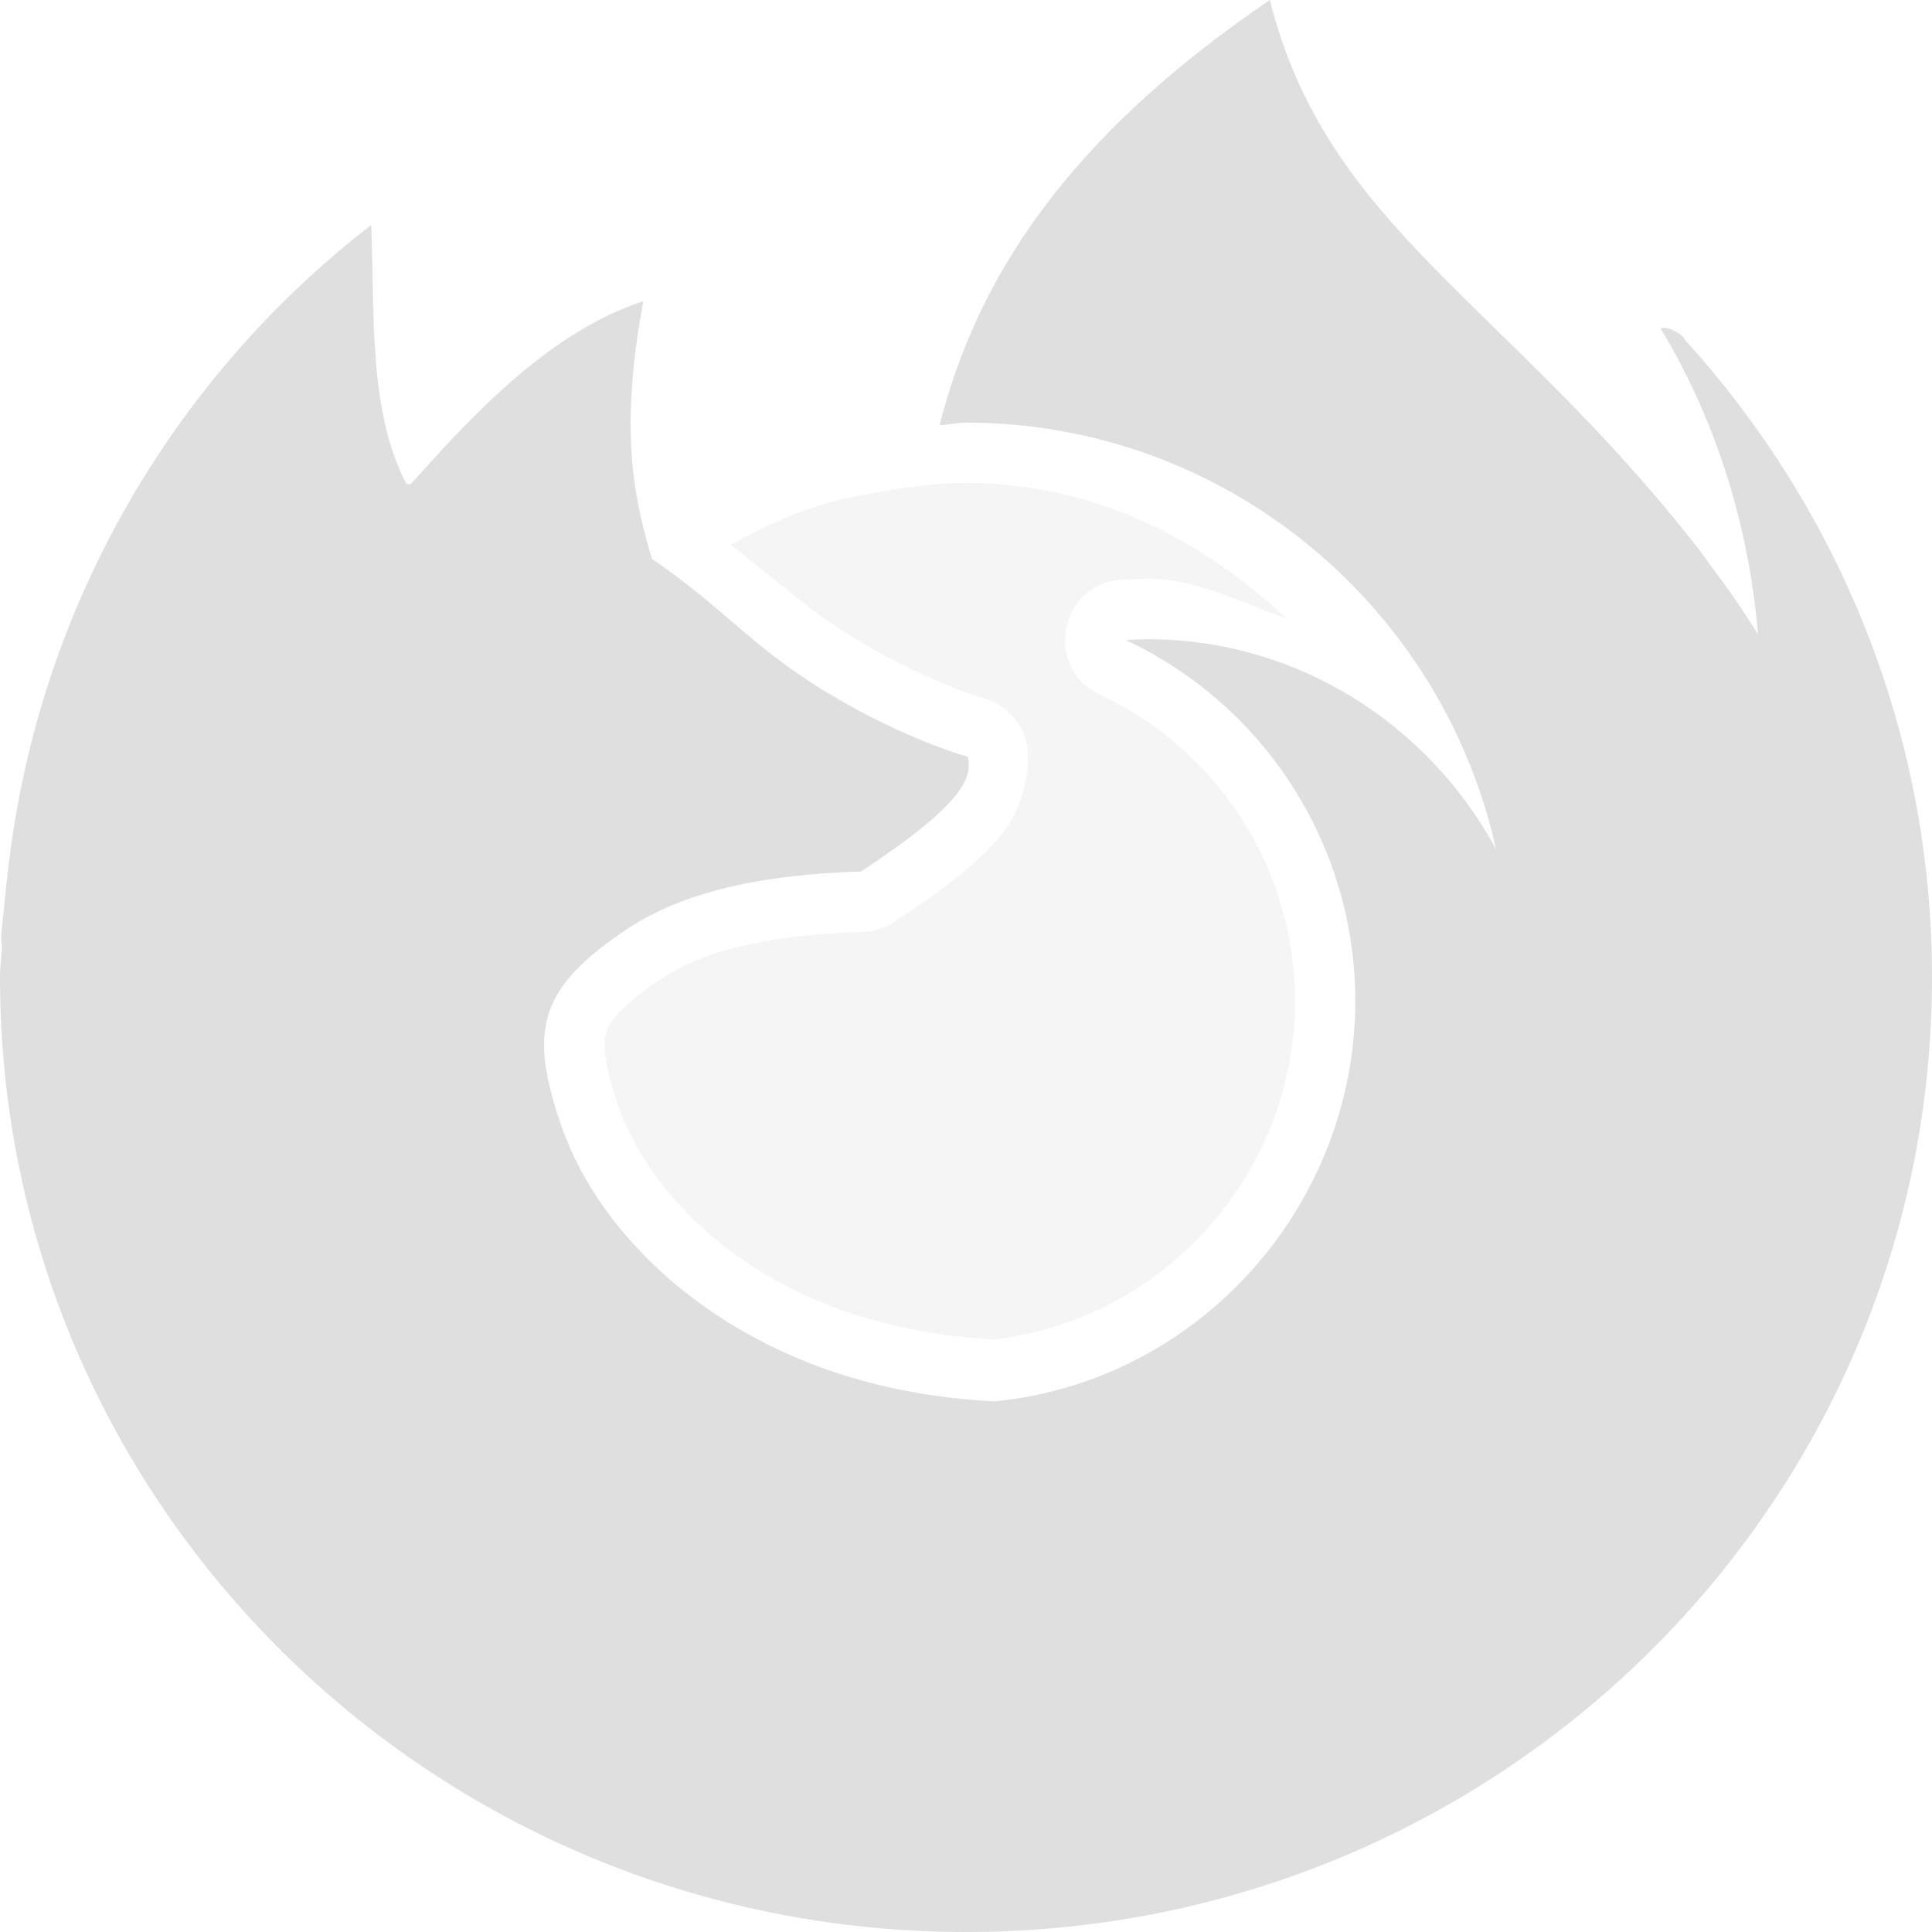
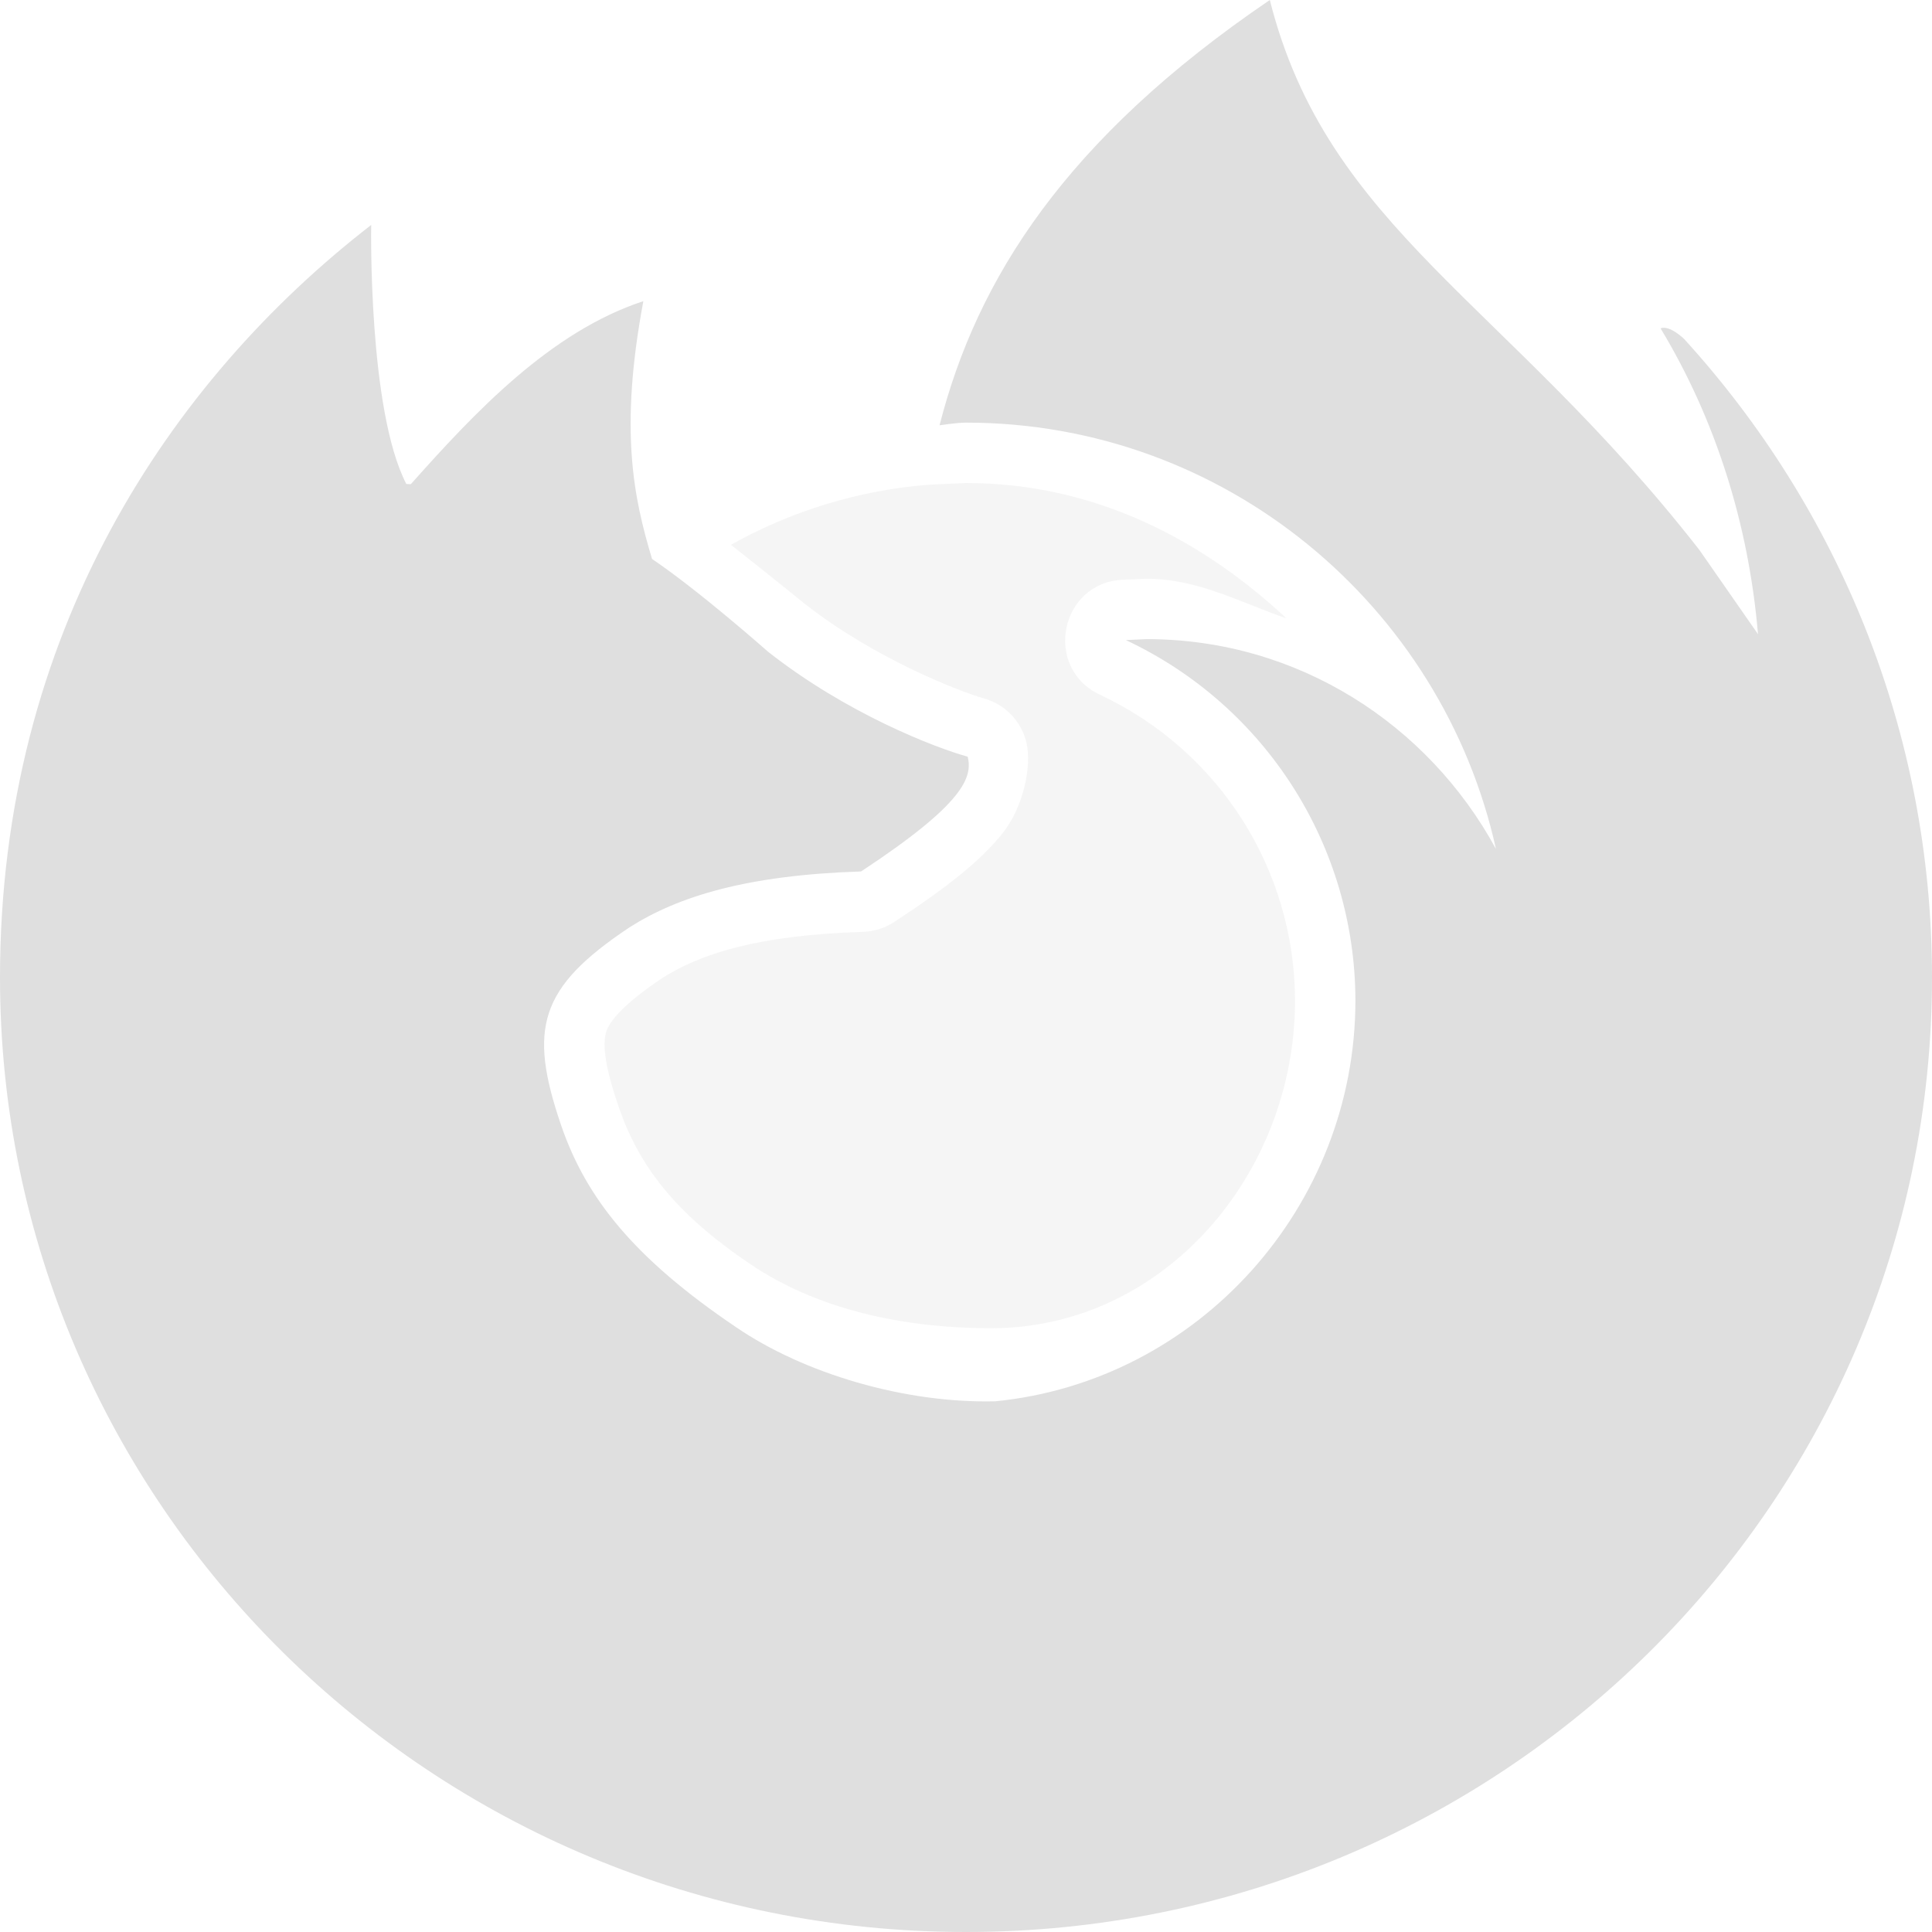
<svg xmlns="http://www.w3.org/2000/svg" width="16" height="16" version="1.1">
-   <path style="opacity:0.3;fill:#dfdfdf" d="M 8,4 C 7.674,4 7.336,4.06 7.037,4.121 6.691,4.191 6.363,4.338 6.053,4.512 6.287,4.697 6.528,4.893 6.668,5.004 7.247,5.46 7.969,5.735 8.145,5.783 8.321,5.831 8.457,5.971 8.5,6.148 8.546,6.34 8.478,6.685 8.297,6.908 8.115,7.131 7.855,7.34 7.406,7.635 7.329,7.686 7.239,7.714 7.146,7.717 6.265,7.745 5.798,7.901 5.484,8.1 5.154,8.321 5.05,8.458 5.021,8.543 c -0.028,0.086 -0.026,0.252 0.1,0.617 0.04,0.118 0.097,0.239 0.168,0.361 -0.006,-0.01 -0.005,-0.008 0.004,0.008 0.068,0.117 0.15,0.235 0.244,0.348 0.001,6.453e-4 0.003,0.001 0.004,0.002 -6.528e-4,6.493e-4 -0.001,0.001 -0.002,0.002 0.001,6.453e-4 0.003,0.001 0.004,0.002 0.013,0.016 0.023,0.025 0.025,0.027 v 0.002 l 0.002,0.002 c 0.099,0.114 0.207,0.224 0.328,0.326 0.12,0.102 0.256,0.199 0.4,0.289 6.492e-4,6.53e-4 0.001,0.001 0.002,0.002 0.011,0.007 0.029,0.016 0.051,0.029 0.5,0.3 1.143,0.492 1.871,0.533 C 9.631,10.936 10.724,9.728 10.725,8.287 10.723,7.2 10.096,6.216 9.111,5.754 8.639,5.535 8.773,4.83 9.293,4.801 c 0.056,-0.003 0.122,-0.007 0.197,-0.008 0.002,-1.14e-5 0.004,-1.14e-5 0.006,0 0.425,-3.9e-6 0.778,0.198 1.158,0.328 C 9.942,4.457 9.05,4 8,4 Z" />
-   <path style="fill:#dfdfdf" d="M 10.516,0 C 8.825,1.149 8.09,2.311 7.781,3.521 7.855,3.518 7.925,3.5 8,3.5 c 2.146,0 3.943,1.517 4.389,3.531 -0.56,-1.03 -1.638,-1.738 -2.893,-1.738 -0.057,5.6e-4 -0.115,0.004 -0.172,0.008 1.158,0.544 1.899,1.707 1.9,2.986 -8.53e-4,1.707 -1.3,3.151 -2.982,3.318 C 7.416,11.568 6.682,11.343 6.094,10.99 6.074,10.978 6.053,10.966 6.033,10.953 5.87,10.851 5.716,10.74 5.576,10.621 5.435,10.501 5.308,10.375 5.193,10.242 c -6.049e-4,-6.98e-4 -0.001,-0.001 -0.002,-0.002 -0.011,-0.012 -0.021,-0.025 -0.031,-0.037 -0.002,-0.002 -0.004,-0.004 -0.006,-0.006 C 5.043,10.064 4.944,9.924 4.861,9.781 4.859,9.778 4.857,9.775 4.855,9.771 4.77,9.624 4.701,9.474 4.648,9.322 4.373,8.519 4.464,8.179 5.213,7.68 5.62,7.421 6.192,7.247 7.131,7.217 7.988,6.653 8.055,6.436 8.014,6.266 c -3.301e-4,-9.02e-5 -0.002,9.09e-5 -0.002,0 C 7.745,6.192 7.011,5.91 6.359,5.396 6.1,5.192 5.795,4.896 5.4,4.629 5.247,4.121 5.128,3.561 5.328,2.494 4.558,2.747 3.932,3.415 3.402,4.01 3.389,4.01 3.379,4.008 3.365,4.008 3.047,3.395 3.105,2.591 3.074,1.863 1.408,3.152 0.288,5.082 0.059,7.275 0.051,7.323 0.047,7.389 0.041,7.441 0.032,7.552 0.014,7.66 0.01,7.771 0.01,7.797 0.015,7.821 0.016,7.846 0.012,7.934 0,7.995 0,8.094 0,12.46 3.582,16 8,16 c 4.418,0 8,-3.54 8,-7.906 0,-2.033 -0.777,-3.886 -2.053,-5.287 0.028,-0.001 -0.119,-0.116 -0.195,-0.088 0.452,0.75 0.729,1.614 0.807,2.533 C 14.524,5.197 14.487,5.139 14.449,5.082 14.332,4.9 14.186,4.712 14.074,4.555 12.465,2.493 10.995,1.894 10.516,0 Z" />
+   <path style="opacity:0.3;fill:#dfdfdf" d="M 8,4 7.693,4.014 C 7.117,4.059 6.557,4.229 6.053,4.512 6.335,4.734 6.653,4.99 6.668,5.004 6.67,5.005 6.67,5.005 6.672,5.006 7.25,5.46 7.969,5.735 8.145,5.783 8.321,5.831 8.457,5.971 8.5,6.148 8.546,6.34 8.478,6.685 8.297,6.908 8.115,7.131 7.855,7.34 7.406,7.635 7.329,7.686 7.239,7.714 7.146,7.717 6.265,7.745 5.798,7.901 5.484,8.1 5.154,8.321 5.05,8.458 5.021,8.543 4.993,8.629 4.996,8.795 5.121,9.16 5.292,9.658 5.589,10.046 6.209,10.466 6.829,10.886 7.585,11 8.209,11 9.629,11 10.724,9.734 10.725,8.287 10.723,7.2 10.096,6.216 9.111,5.754 8.636,5.533 8.777,4.823 9.301,4.801 L 9.496,4.793 C 9.921,4.793 10.274,4.991 10.654,5.121 9.942,4.457 9.05,4 8,4 Z" />
+   <path style="fill:#dfdfdf" d="M 10.516,0 C 8.825,1.149 8.09,2.311 7.781,3.522 7.781,3.522 7.925,3.5 8,3.5 10.146,3.5 11.943,5.017 12.389,7.031 11.829,6.001 10.751,5.293 9.496,5.293 L 9.324,5.301 C 10.483,5.845 11.223,7.007 11.225,8.287 11.224,9.994 9.924,11.439 8.242,11.605 7.495,11.623 6.66,11.377 6.094,10.99 5.258,10.425 4.856,9.928 4.648,9.322 4.373,8.519 4.464,8.179 5.213,7.68 5.62,7.421 6.192,7.247 7.131,7.217 7.988,6.653 8.055,6.436 8.014,6.266 H 8.012 C 7.745,6.192 7.011,5.91 6.359,5.396 6.359,5.396 5.795,4.896 5.4,4.629 5.247,4.121 5.128,3.561 5.328,2.494 4.558,2.747 3.932,3.415 3.402,4.01 L 3.365,4.008 C 3.047,3.395 3.074,1.863 3.074,1.863 1.408,3.152 0,5.248 0,8.094 0,12.46 3.582,16 8,16 12.418,16 16,12.46 16,8.094 16,6.061 15.223,4.207 13.947,2.807 13.947,2.807 13.828,2.69 13.752,2.719 14.204,3.468 14.481,4.333 14.559,5.252 L 14.074,4.555 C 12.465,2.493 10.995,1.894 10.516,0 Z" />
</svg>
